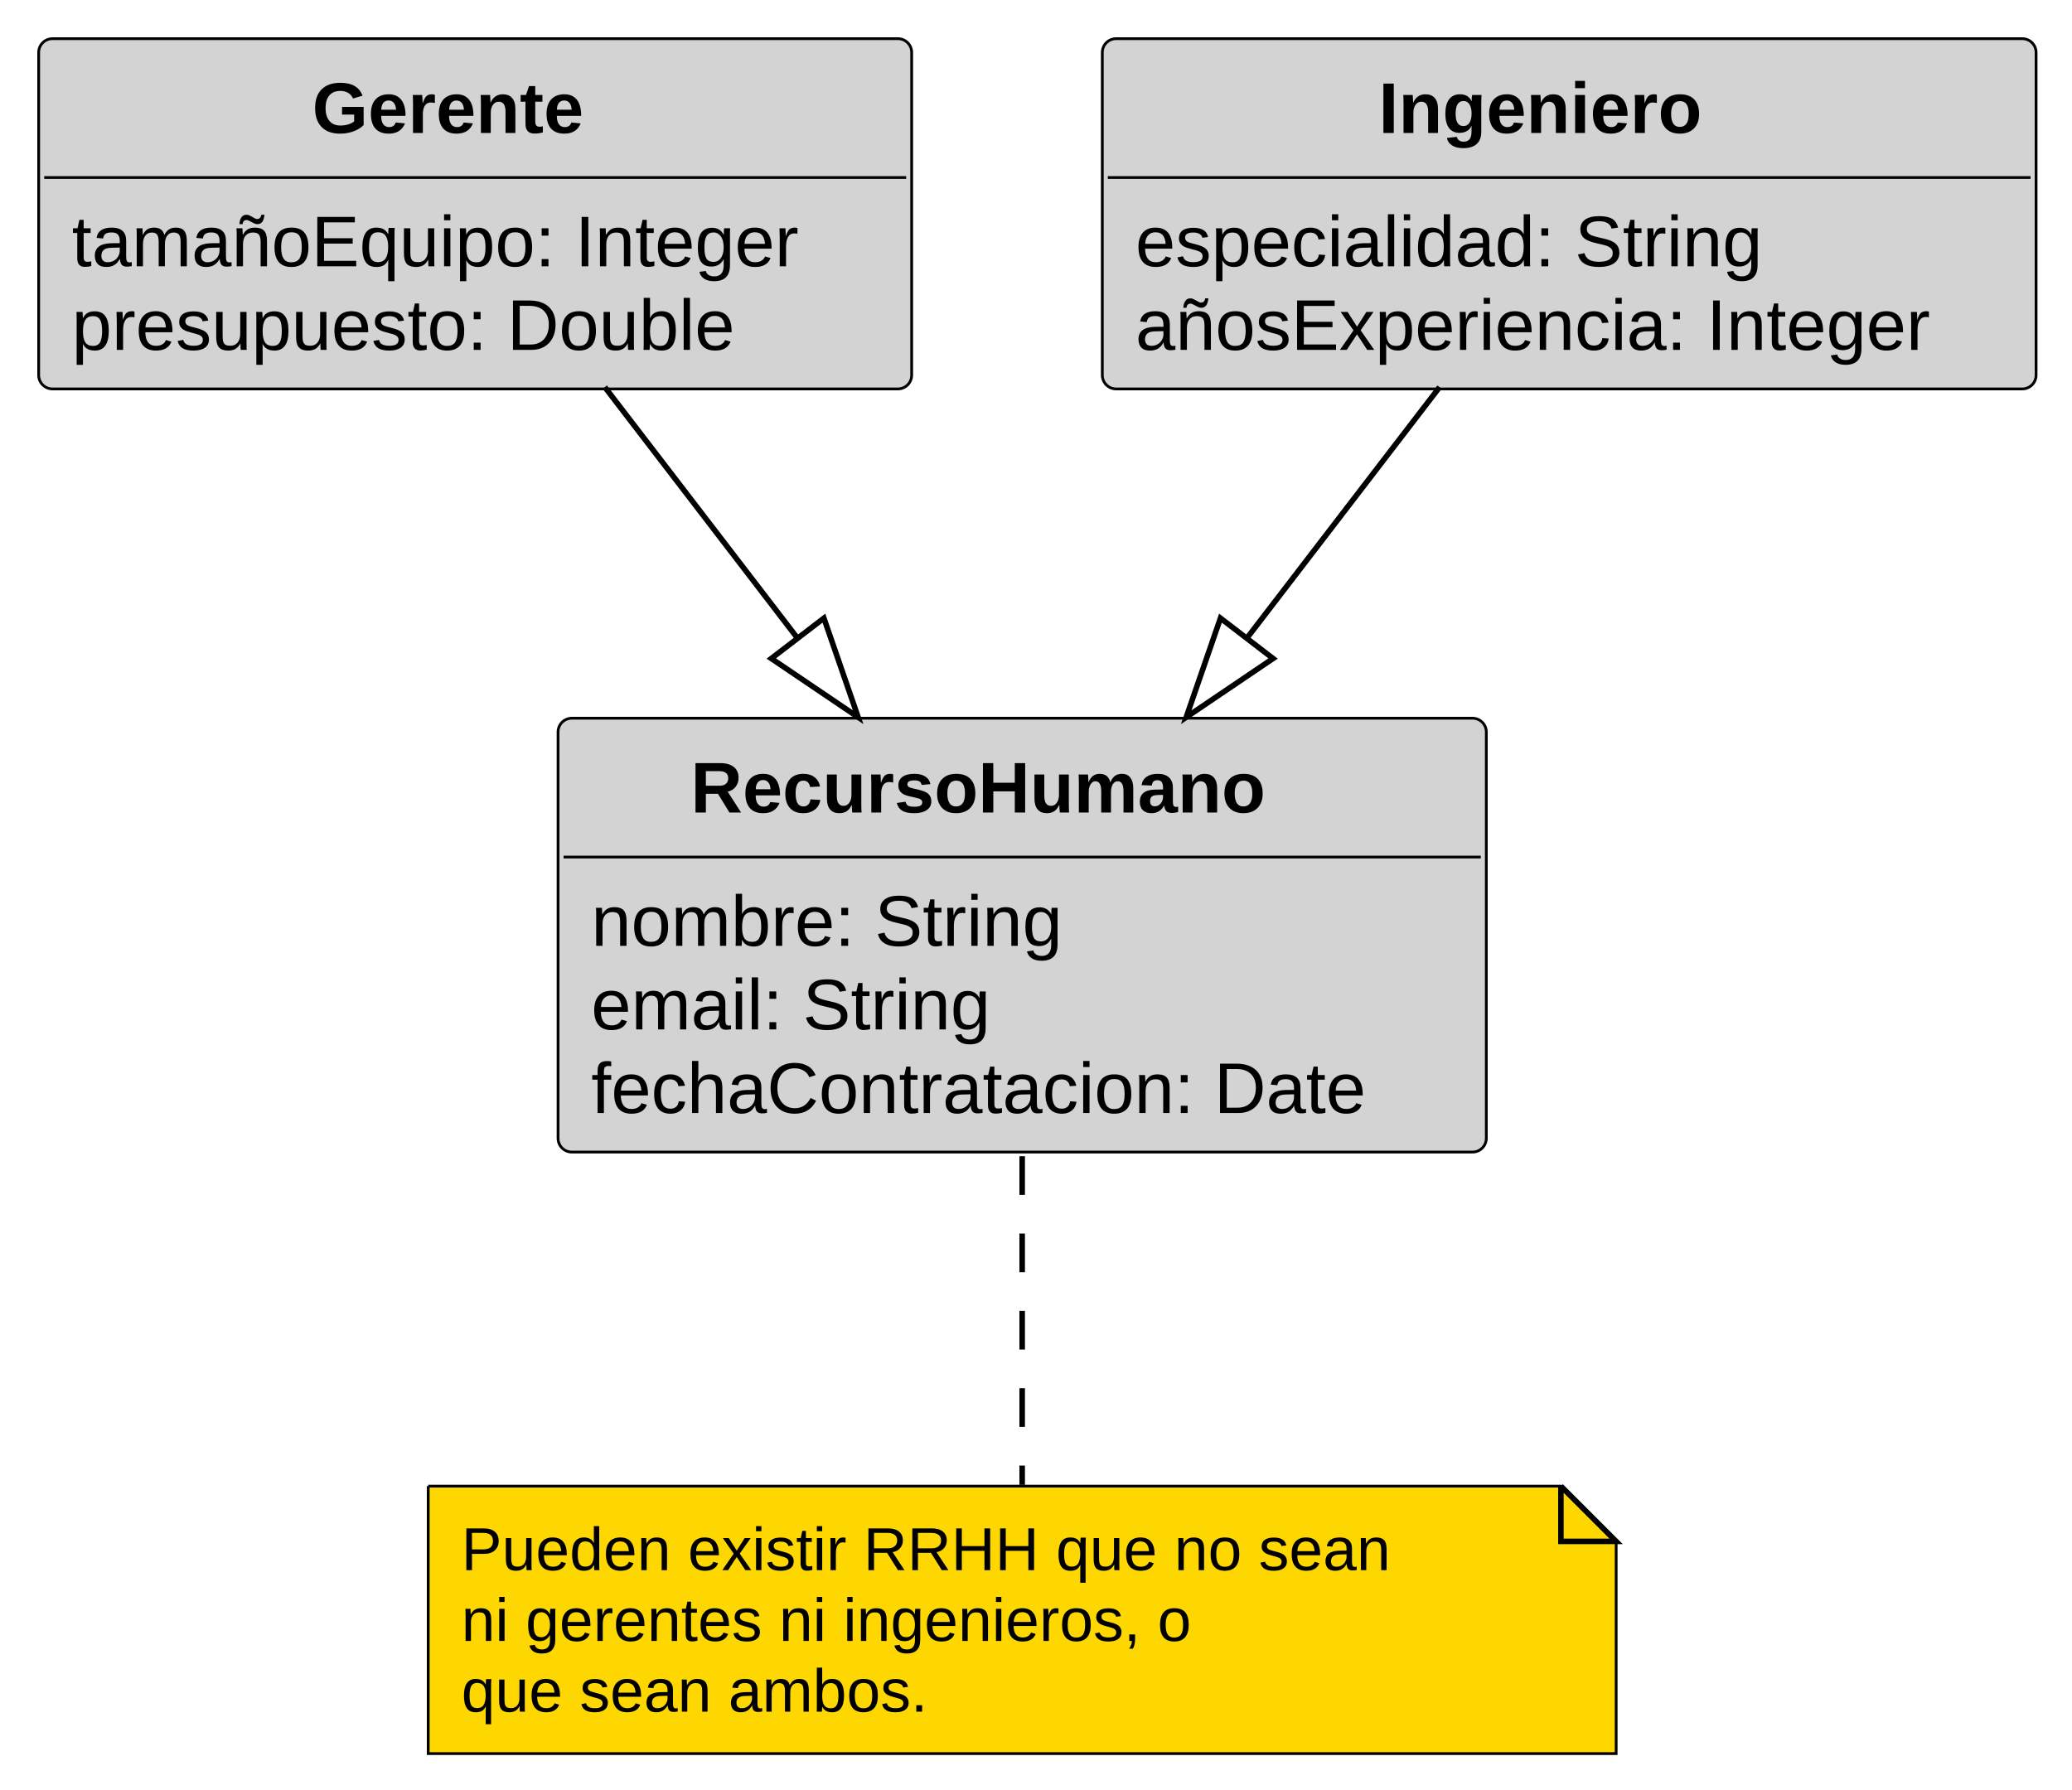
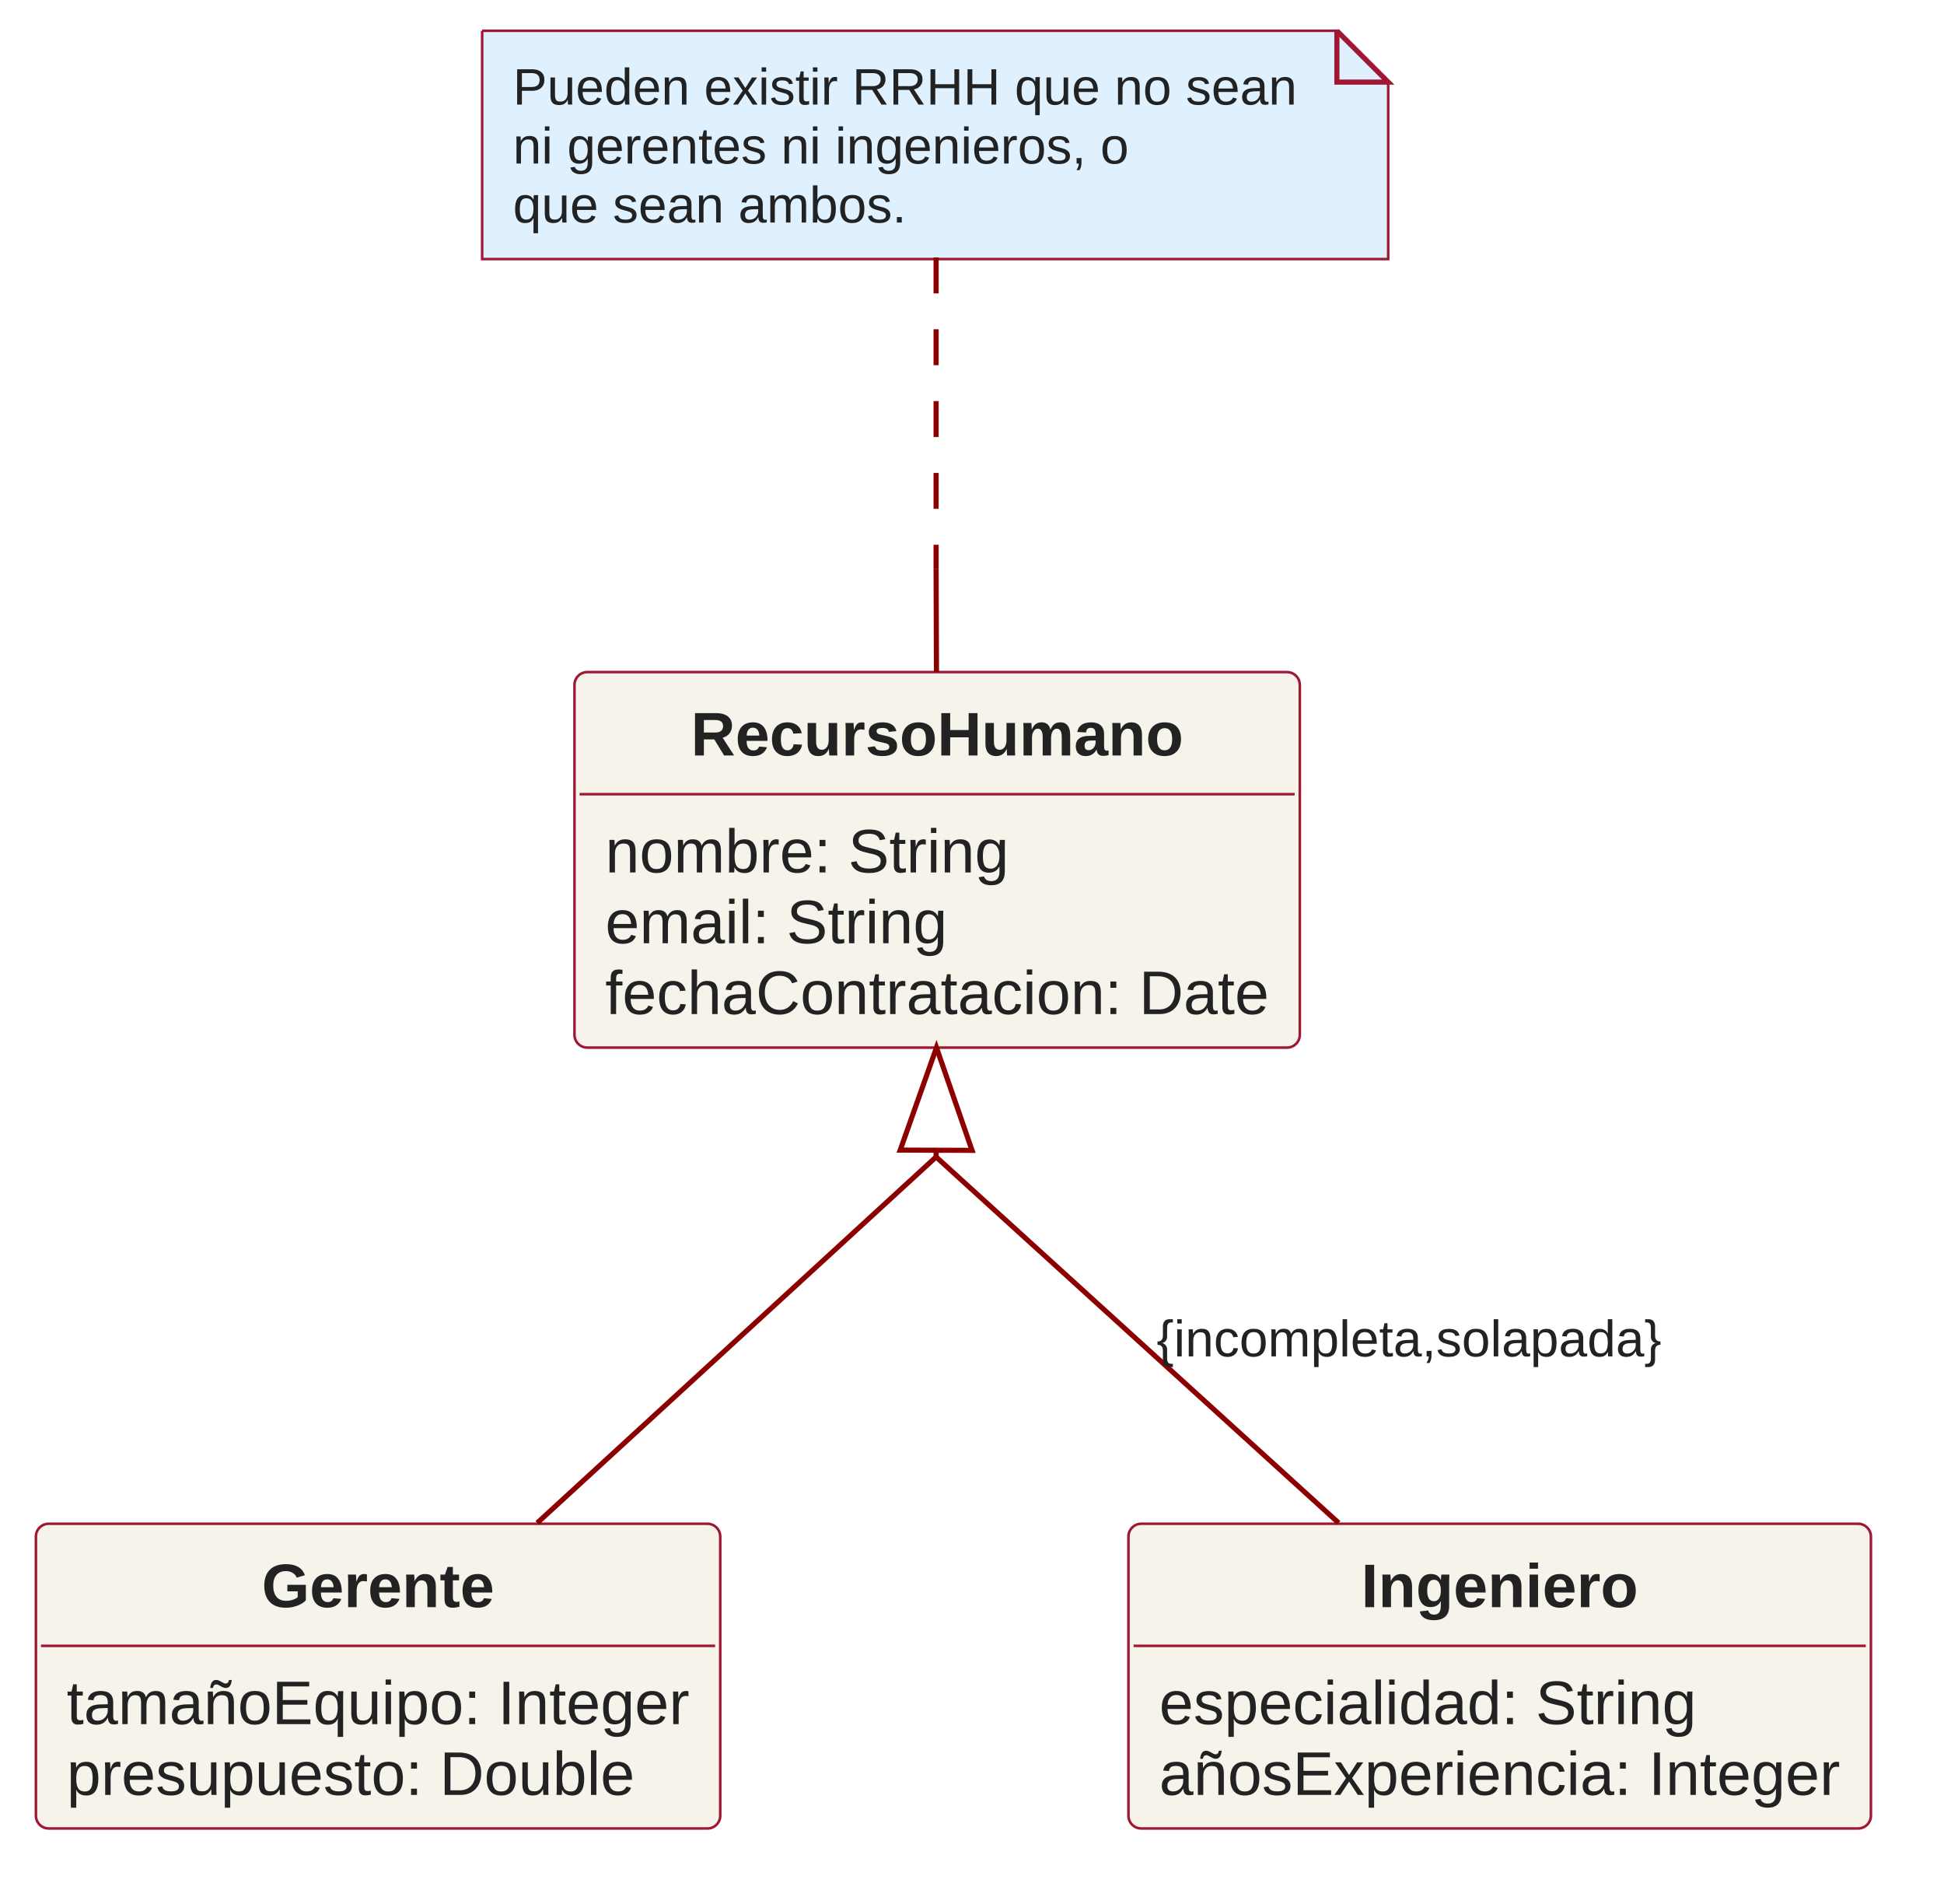
- <svg xmlns="http://www.w3.org/2000/svg" contentStyleType="text/css" height="324px" preserveAspectRatio="none" style="width:375px;height:324px;" version="1.1" viewBox="0 0 375 324" width="375px" zoomAndPan="magnify">
+ <svg xmlns="http://www.w3.org/2000/svg" version="1.1" data-diagram-type="CLASS" style="width:758px;height:742px;" width="758px" height="742px" viewBox="0 0 758 742" zoomAndPan="magnify" preserveAspectRatio="none" contentStyleType="text/css">
  <defs />
-   <g>
-     <g id="elem_RecursoHumano">
-       <rect codeLine="3" fill="#D3D3D3" height="78.531" id="RecursoHumano" rx="2.5" ry="2.5" style="stroke:#000000;stroke-width:0.5;" width="168" x="101" y="130" />
-       <text fill="#000000" font-family="Arial" font-size="13" font-weight="bold" x="125" y="147.067">RecursoHumano</text>
-       <line style="stroke:#000000;stroke-width:0.5;" x1="102" x2="268" y1="155.133" y2="155.133" />
-       <text fill="#000000" font-family="Arial" font-size="13" x="107" y="171.2">nombre: String</text>
-       <text fill="#000000" font-family="Arial" font-size="13" x="107" y="186.333">email: String</text>
-       <text fill="#000000" font-family="Arial" font-size="13" x="107" y="201.465">fechaContratacion: Date</text>
+   <g font-family="sans-serif" lengthAdjust="spacing">
+     <g class="entity" data-qualified-name="RecursoHumano" id="ent0001" data-source-line="5">
+       <rect x="224" y="262" width="282.82" height="146.391" fill="#F5F3EA" style="stroke:#9F1732;stroke-width:1;" rx="5" ry="5" />
+       <text x="269.393" y="294.512" fill="#222" font-size="24" textLength="192.035" font-weight="700" font-family="Arial">RecursoHumano</text>
+       <line x1="226" y1="309.598" x2="504.82" y2="309.598" style="stroke:#9F1732;stroke-width:1;" />
+       <text x="236" y="340.109" fill="#222" font-size="24" textLength="157.406" font-family="Arial">nombre: String</text>
+       <text x="236" y="367.707" fill="#222" font-size="24" textLength="133.383" font-family="Arial">email: String</text>
+       <text x="236" y="395.305" fill="#222" font-size="24" textLength="258.82" font-family="Arial">fechaContratacion: Date</text>
    </g>
-     <g id="elem_Gerente">
-       <rect codeLine="9" fill="#D3D3D3" height="63.398" id="Gerente" rx="2.5" ry="2.5" style="stroke:#000000;stroke-width:0.5;" width="158" x="7" y="7" />
-       <text fill="#000000" font-family="Arial" font-size="13" font-weight="bold" x="56.5" y="24.067">Gerente</text>
-       <line style="stroke:#000000;stroke-width:0.5;" x1="8" x2="164" y1="32.133" y2="32.133" />
-       <text fill="#000000" font-family="Arial" font-size="13" x="13" y="48.2">tamañoEquipo: Integer</text>
-       <text fill="#000000" font-family="Arial" font-size="13" x="13" y="63.333">presupuesto: Double</text>
+     <polygon points="365.151,408.391,379.009,448.44,351.009,448.341" fill="none" style="stroke:#8C0000;stroke-width:2;stroke-linejoin:miter;stroke-miterlimit:10;" />
+     <line x1="365.009" y1="448.39" x2="365" y2="451" style="stroke:#8C0000;stroke-width:2;" />
+     <line x1="365.146" y1="262" x2="365" y2="221.68" style="stroke:#8C0000;stroke-width:2;" />
+     <g class="entity" data-qualified-name="Gerente" id="ent0002" data-source-line="11">
+       <rect x="14" y="594" width="266.836" height="118.793" fill="#F5F3EA" style="stroke:#9F1732;stroke-width:1;" rx="5" ry="5" />
+       <text x="102.066" y="626.512" fill="#222" font-size="24" textLength="90.703" font-weight="700" font-family="Arial">Gerente</text>
+       <line x1="16" y1="641.598" x2="278.836" y2="641.598" style="stroke:#9F1732;stroke-width:1;" />
+       <text x="26" y="672.109" fill="#222" font-size="24" textLength="242.836" font-family="Arial">tamañoEquipo: Integer</text>
+       <text x="26" y="699.707" fill="#222" font-size="24" textLength="221.484" font-family="Arial">presupuesto: Double</text>
    </g>
-     <g id="elem_Ingeniero">
-       <rect codeLine="14" fill="#D3D3D3" height="63.398" id="Ingeniero" rx="2.5" ry="2.5" style="stroke:#000000;stroke-width:0.5;" width="169" x="199.5" y="7" />
-       <text fill="#000000" font-family="Arial" font-size="13" font-weight="bold" x="249.5" y="24.067">Ingeniero</text>
-       <line style="stroke:#000000;stroke-width:0.5;" x1="200.5" x2="367.5" y1="32.133" y2="32.133" />
-       <text fill="#000000" font-family="Arial" font-size="13" x="205.5" y="48.2">especialidad: String</text>
-       <text fill="#000000" font-family="Arial" font-size="13" x="205.5" y="63.333">añosExperiencia: Integer</text>
+     <g class="entity" data-qualified-name="Ingeniero" id="ent0003" data-source-line="16">
+       <rect x="440" y="594" width="289.5" height="118.793" fill="#F5F3EA" style="stroke:#9F1732;stroke-width:1;" rx="5" ry="5" />
+       <text x="530.744" y="626.512" fill="#222" font-size="24" textLength="108.012" font-weight="700" font-family="Arial">Ingeniero</text>
+       <line x1="442" y1="641.598" x2="727.5" y2="641.598" style="stroke:#9F1732;stroke-width:1;" />
+       <text x="452" y="672.109" fill="#222" font-size="24" textLength="209.461" font-family="Arial">especialidad: String</text>
+       <text x="452" y="699.707" fill="#222" font-size="24" textLength="265.5" font-family="Arial">añosExperiencia: Integer</text>
    </g>
-     <g id="elem_GMN7">
-       <path d="M77.5,269 L77.5,317.414 L292.5,317.414 L292.5,279 L282.5,269 L77.5,269 " fill="#FFD700" style="stroke:#000000;stroke-width:0.5;" />
-       <path d="M282.5,269 L282.5,279 L292.5,279 L282.5,269 " fill="#FFD700" style="stroke:#000000;stroke-width:1.0;" />
-       <text fill="#000000" font-family="Arial" font-size="11" x="83.5" y="284.21">Pueden existir RRHH que no sean</text>
-       <text fill="#000000" font-family="Arial" font-size="11" x="83.5" y="297.015">ni gerentes ni ingenieros, o</text>
-       <text fill="#000000" font-family="Arial" font-size="11" x="83.5" y="309.82">que sean ambos.</text>
+     <g class="entity" data-qualified-name="GMN6" id="ent0007" data-source-line="25">
+       <path d="M188,12 L188,100.994 L541.279,100.994 L541.279,32 L521.279,12 L188,12" style="stroke:#9F1732;stroke-width:1;" fill="#DFF1FF" />
+       <path d="M521.279,12 L521.279,32 L541.279,32 L521.279,12" style="stroke:#9F1732;stroke-width:2;" fill="#DFF1FF" />
+       <text x="200" y="40.76" fill="#222" font-size="20" textLength="305.723" font-family="Arial">Pueden existir RRHH que no sean</text>
+       <text x="200" y="63.758" fill="#222" font-size="20" textLength="240.156" font-family="Arial">ni gerentes ni ingenieros, o</text>
+       <text x="200" y="86.756" fill="#222" font-size="20" textLength="153.438" font-family="Arial">que sean ambos.</text>
    </g>
-     <g id="link_Gerente_RecursoHumano">
-       <path codeLine="19" d="M109.46,70.07 C123.18,87.95 129.683,96.419 144.353,115.539 " fill="none" id="Gerente-to-RecursoHumano" style="stroke:#000000;stroke-width:1.0;" />
-       <polygon fill="none" points="155.31,129.82,149.113,111.887,139.593,119.192,155.31,129.82" style="stroke:#000000;stroke-width:1.0;" />
+     <g class="link" data-entity-1="ent0001" data-entity-2="ent0002" id="lnk4" data-source-line="21" data-link-type="association">
+       <path d="M365,451 C365,451 273.88,534.58 209.48,593.68" style="stroke:#8C0000;stroke-width:2;" fill="none" id="RecursoHumano-backto-Gerente" codeLine="21" />
    </g>
-     <g id="link_Ingeniero_RecursoHumano">
-       <path codeLine="20" d="M260.54,70.07 C246.82,87.95 240.317,96.419 225.647,115.539 " fill="none" id="Ingeniero-to-RecursoHumano" style="stroke:#000000;stroke-width:1.0;" />
-       <polygon fill="none" points="214.69,129.82,230.407,119.192,220.887,111.887,214.69,129.82" style="stroke:#000000;stroke-width:1.0;" />
+     <g class="link" data-entity-1="ent0001" data-entity-2="ent0003" id="lnk5" data-source-line="22" data-link-type="association">
+       <path d="M365,451 C365,451 456.94,534.58 521.96,593.68" style="stroke:#8C0000;stroke-width:2;" fill="none" id="RecursoHumano-backto-Ingeniero" codeLine="22" />
+       <text x="451" y="528.76" fill="#222" font-size="20" textLength="196.816" font-family="Arial">{incompleta,solapada}</text>
    </g>
-     <g id="link_RecursoHumano_GMN7">
-       <path d="M185,209.28 C185,228.86 185,251.97 185,268.77 " fill="none" id="RecursoHumano-GMN7" style="stroke:#000000;stroke-width:1.0;stroke-dasharray:7.0,7.0;" />
+     <g class="link" data-entity-1="ent0007" data-entity-2="ent0001" id="lnk8" data-source-line="25" data-link-type="association">
+       <path d="M365,100.36 C365,132.76 365,178.96 365,221.68" style="stroke:#8C0000;stroke-width:2;stroke-dasharray:14,14;" fill="none" id="GMN6-RecursoHumano" />
    </g>
  </g>
</svg>
